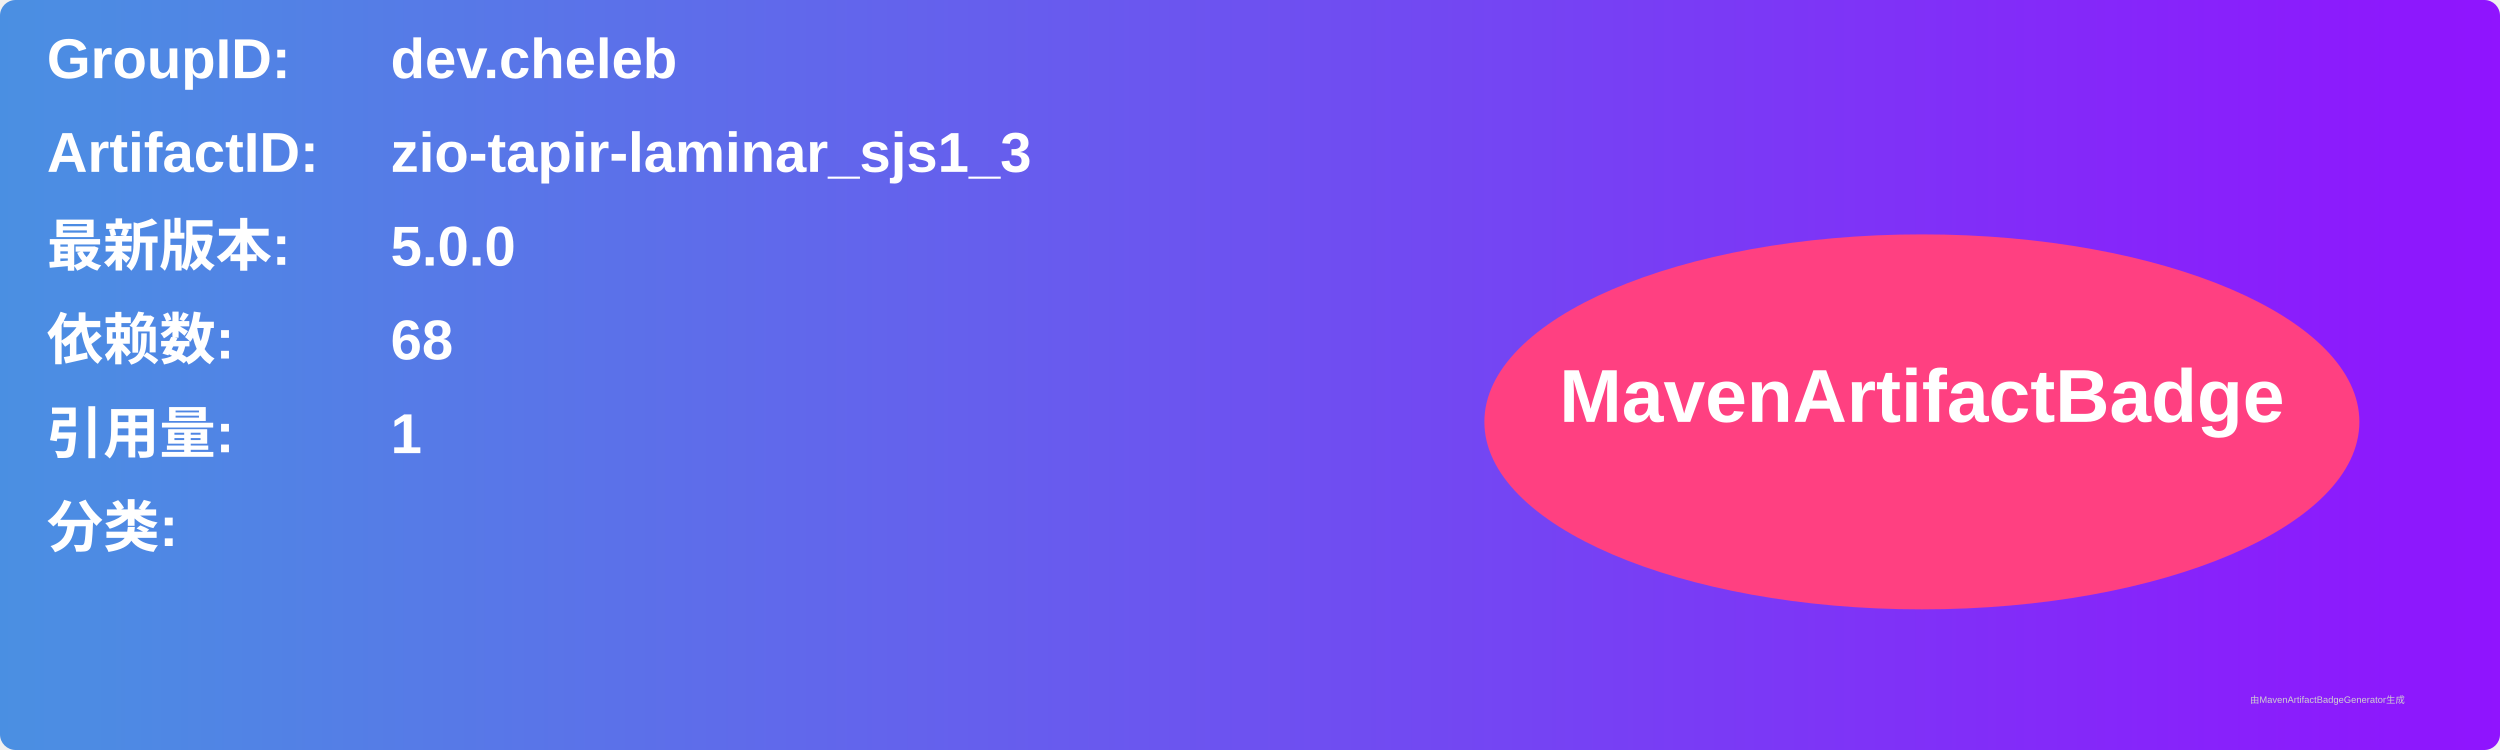
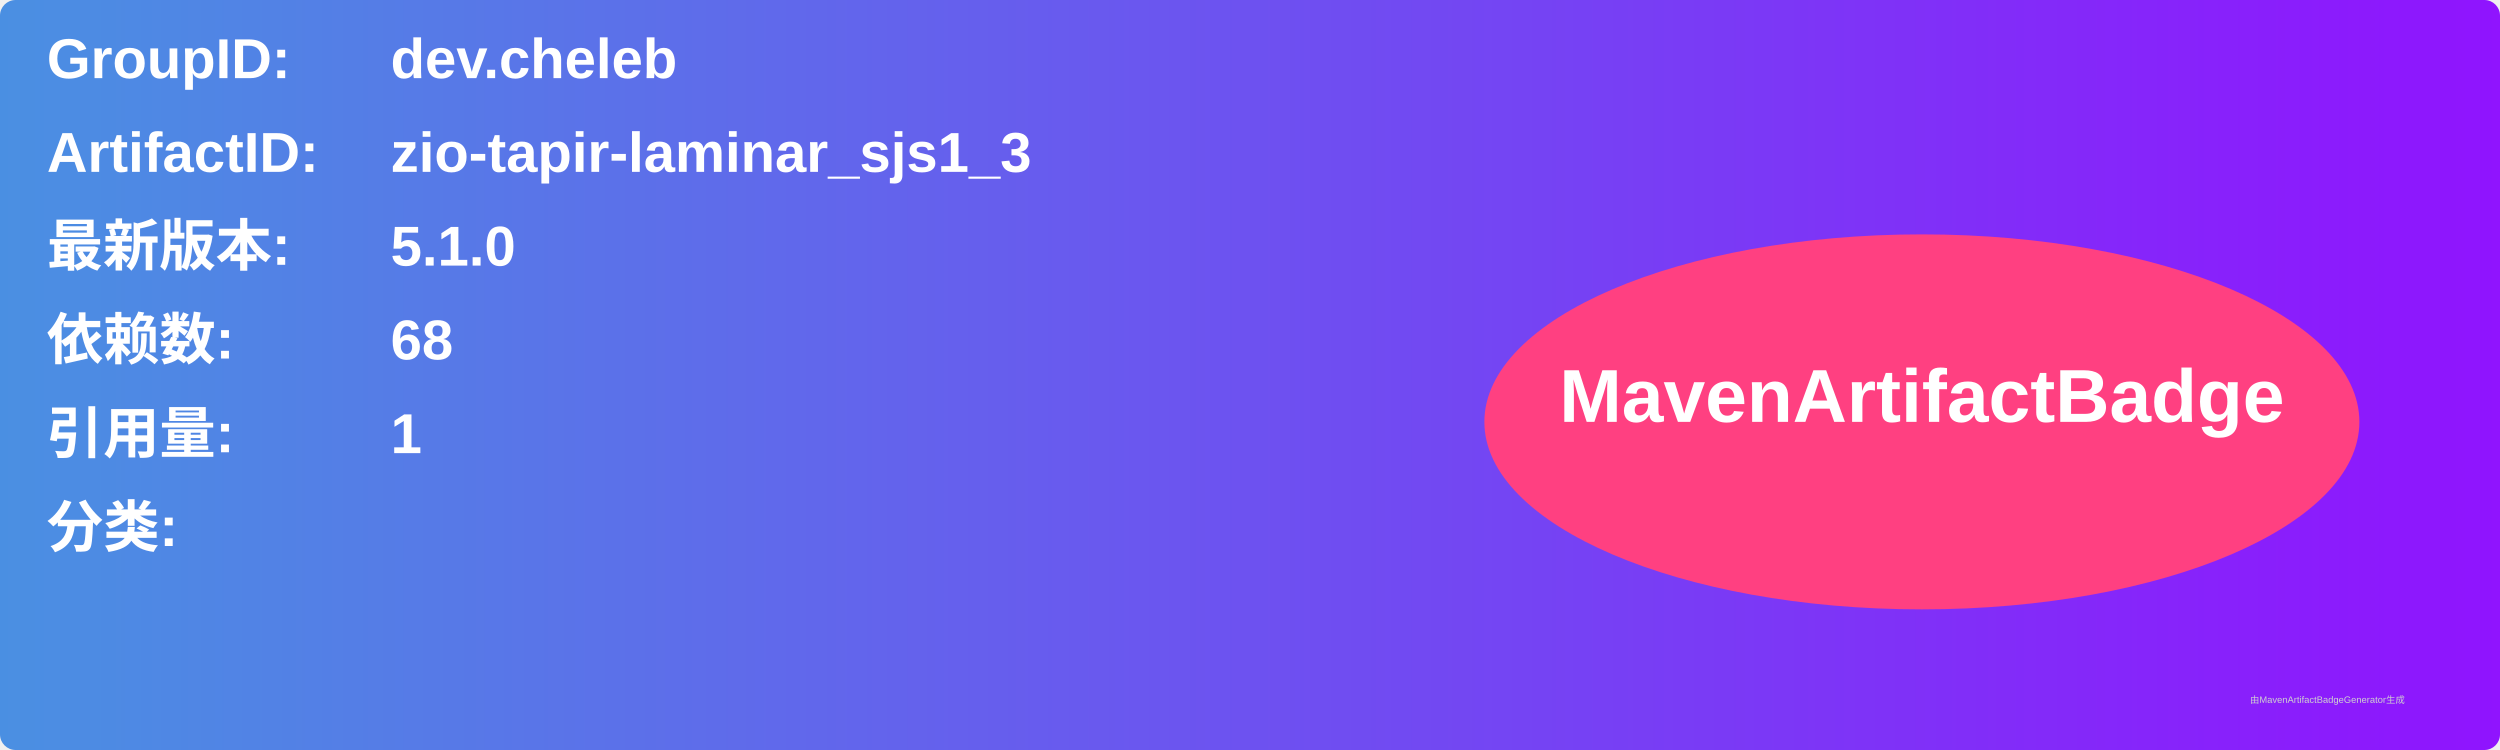
<svg xmlns="http://www.w3.org/2000/svg" width="800" height="240" viewBox="0 0 800 240">
  <linearGradient id="grad" x1="0%" y1="0%" x2="100%" y2="0%">
    <stop offset="0%" stop-color="#4a90e2" />
    <stop offset="100%" stop-color="#9013fe" />
  </linearGradient>
  <rect width="100%" height="100%" rx="5" ry="5" fill="url(#grad)" />
  <g transform="translate(15, 15)">
    <text x="0" y="10" font-family="Arial" font-size="18" fill="white" font-weight="bold" width="260">GroupID:</text>
    <text x="110" y="10" font-family="Arial" font-size="18" fill="white" font-weight="bold" width="460">dev.cheleb</text>
    <text x="0" y="40" font-family="Arial" font-size="18" fill="white" font-weight="bold" width="260">ArtifactID:</text>
    <text x="110" y="40" font-family="Arial" font-size="18" fill="white" font-weight="bold" width="460">zio-tapir-laminar_sjs1_3</text>
    <text x="0" y="70" font-family="Arial" font-size="18" fill="white" font-weight="bold">最新版本:</text>
    <text x="110" y="70" font-family="Arial" font-size="18" fill="white" font-weight="bold">
-       <tspan font-weight="bold">5.0.0</tspan>
+       <tspan font-weight="bold">5.1.0</tspan>
    </text>
    <text x="0" y="100" font-family="Arial" font-size="18" fill="white" font-weight="bold">依赖数: </text>
    <text x="110" y="100" font-family="Arial" font-size="18" fill="white">
      <tspan font-weight="bold">68</tspan>
    </text>
    <text x="0" y="130" font-family="Arial" font-size="18" fill="white" font-weight="bold">引用量: </text>
    <text x="110" y="130" font-family="Arial" font-size="18" fill="white">
      <tspan font-weight="bold">1</tspan>
    </text>
    <text x="0" y="160" font-family="Arial" font-size="18" fill="white" font-weight="bold">分类:</text>
    <text x="10" y="190" font-family="Arial" font-size="10" fill="white">
      <tspan font-weight="bold" />
    </text>
    <ellipse cx="600" cy="120" rx="140" ry="60" fill="#ff4081" />
    <text x="600" y="120" text-anchor="middle" font-family="Arial" font-size="24" fill="white" font-weight="bold">MavenArtifactBadge</text>
  </g>
  <text x="720" y="225" font-family="Arial" font-size="3" fill="#d0d0d0">由MavenArtifactBadgeGenerator生成</text>
</svg>
